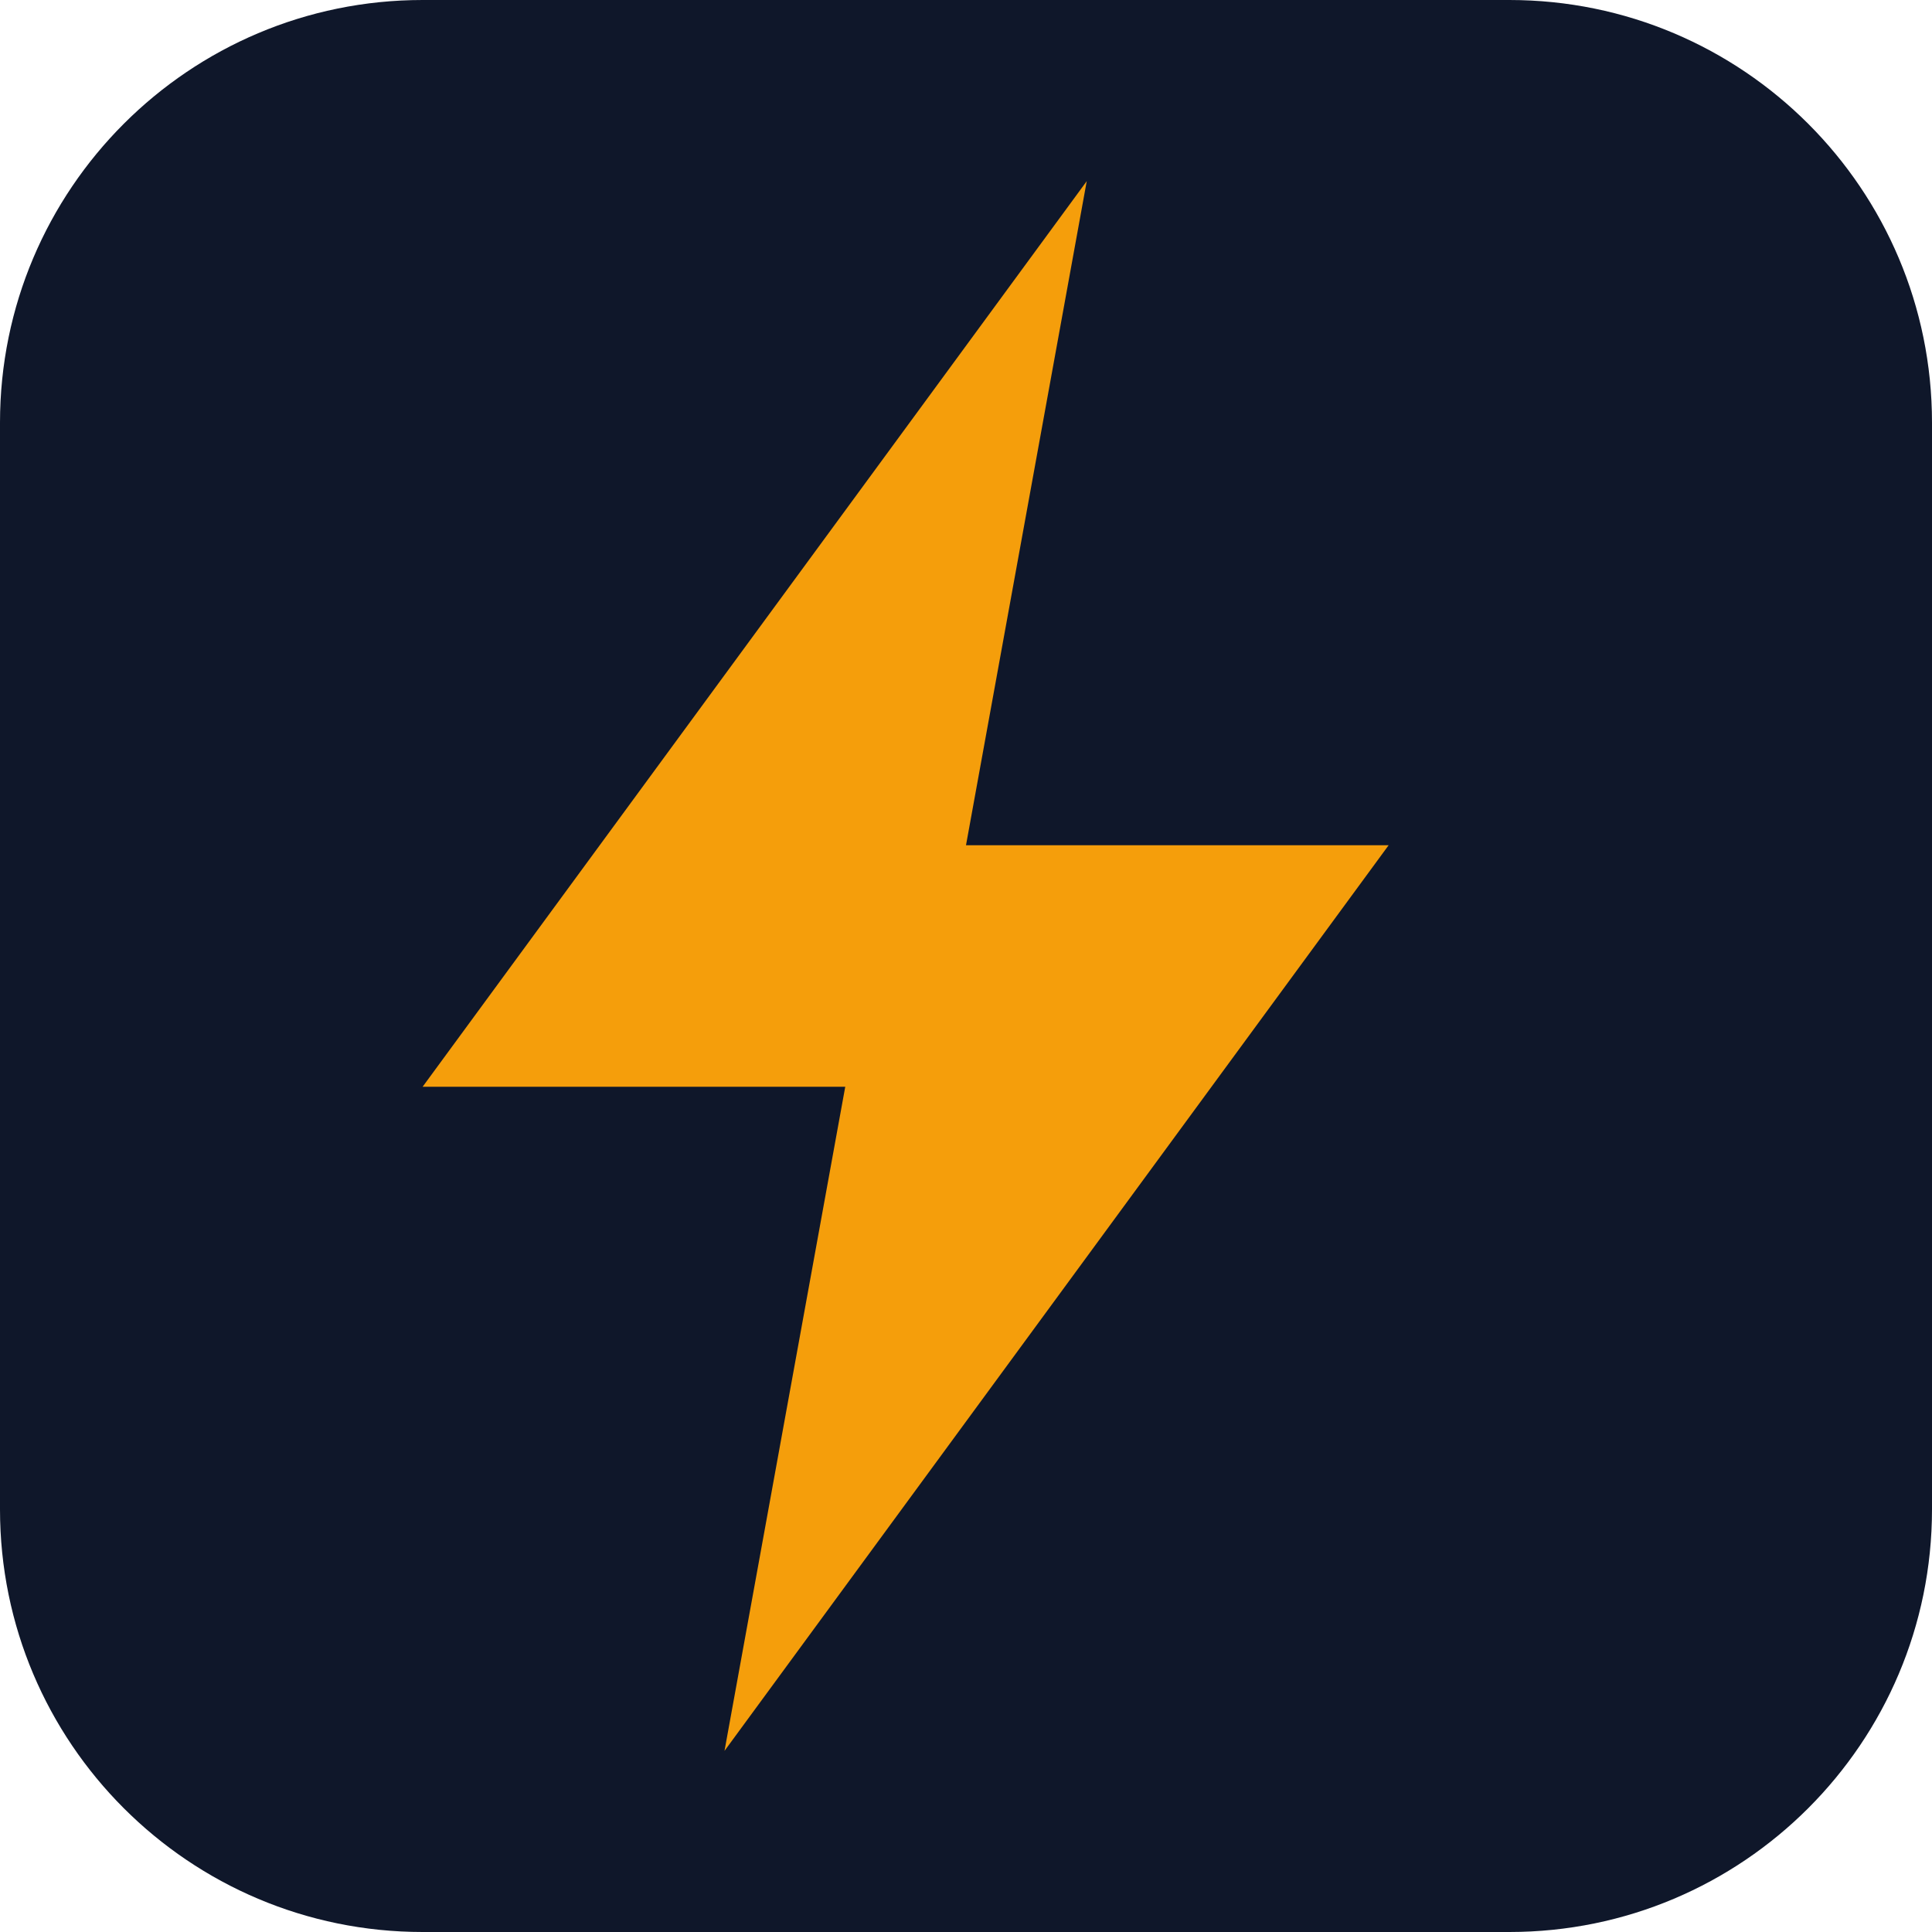
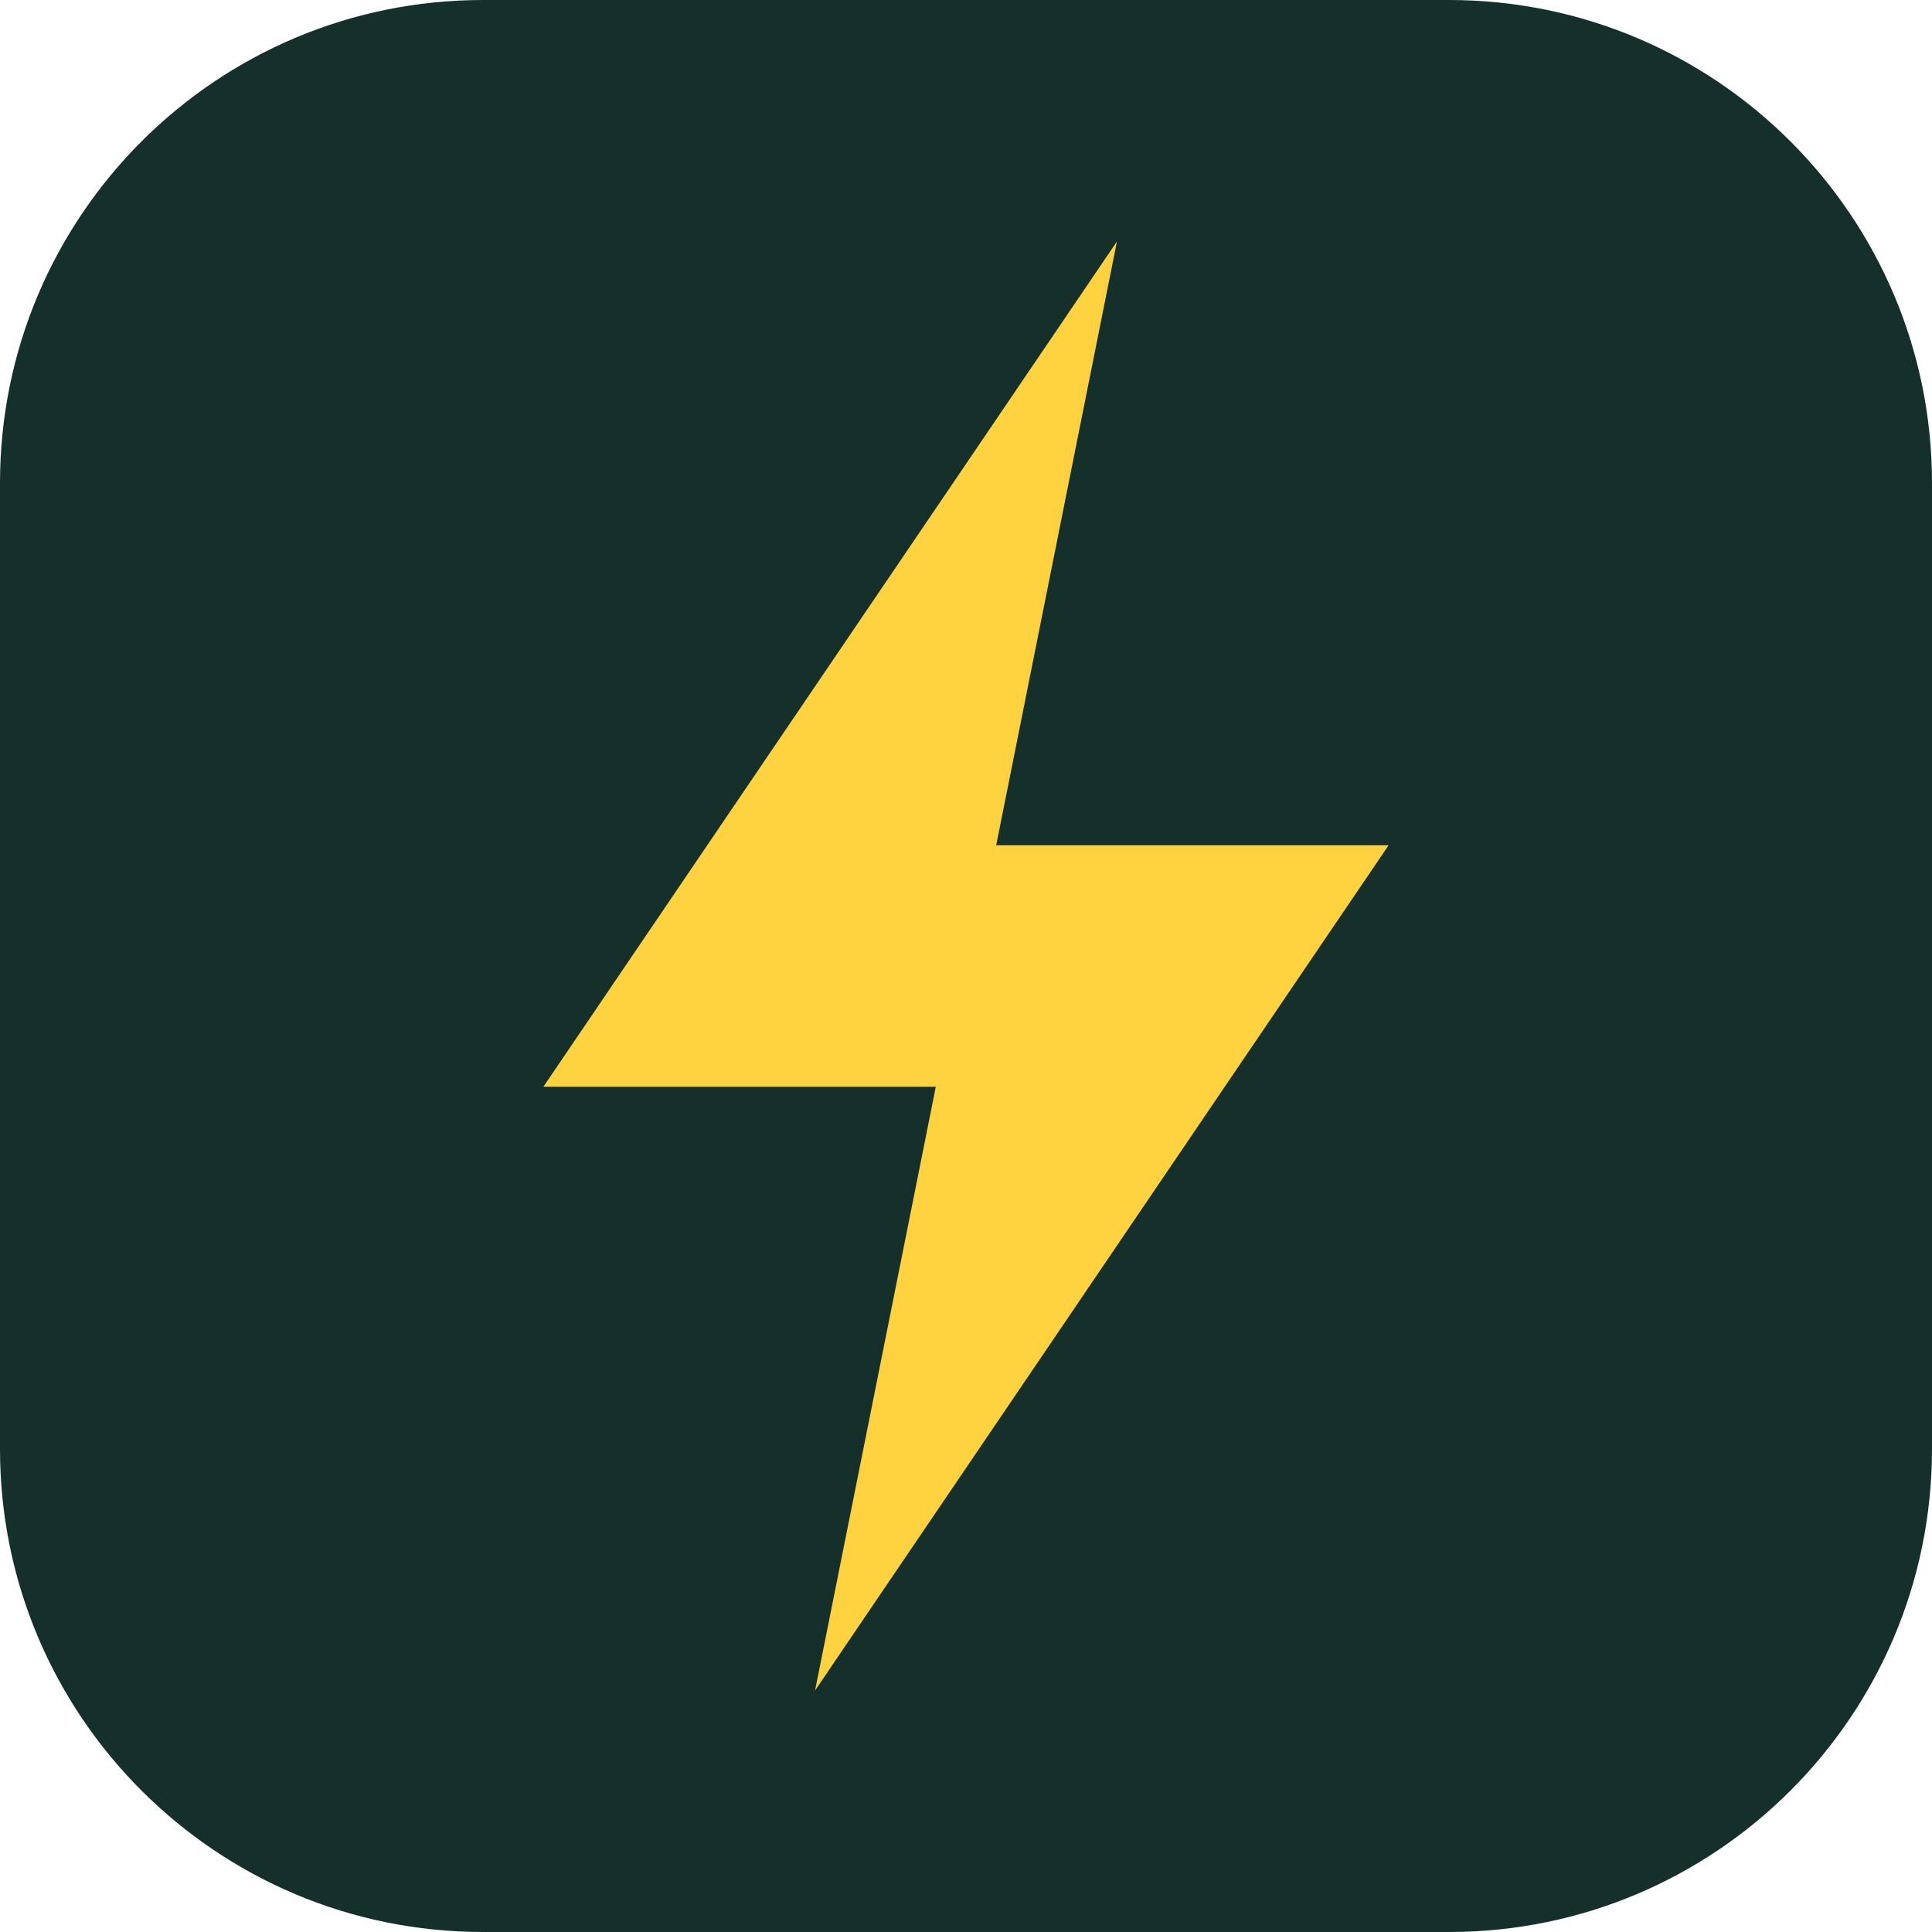
- <svg xmlns="http://www.w3.org/2000/svg" viewBox="0 0 64 64">
-   <rect width="64" height="64" rx="14" fill="#0f172a" />
-   <path d="M36 6 14 36h14l-4 22 22-30H32z" fill="#f59e0b" />
+ <svg xmlns="http://www.w3.org/2000/svg" viewBox="0 0 32 32">
+   <rect width="32" height="32" rx="8" fill="#15302a" />
+   <path d="M18.5 4 9 18h6.5l-2 10L23 14h-6.5z" fill="#ffd23f" />
</svg>
